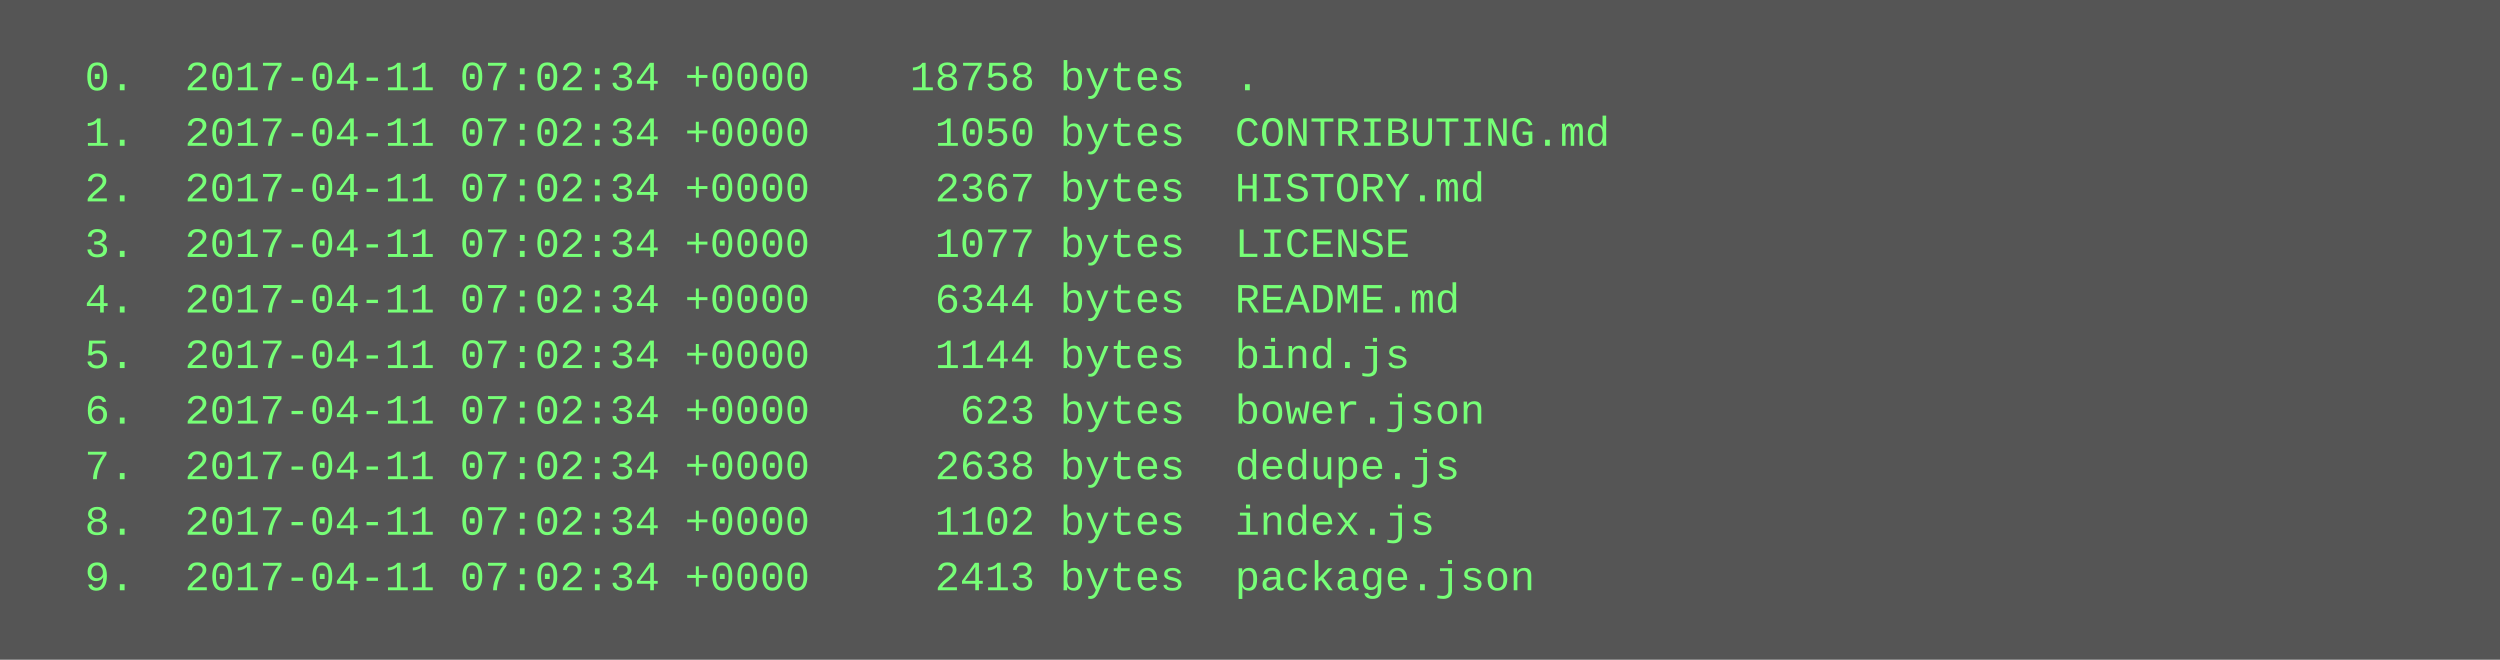
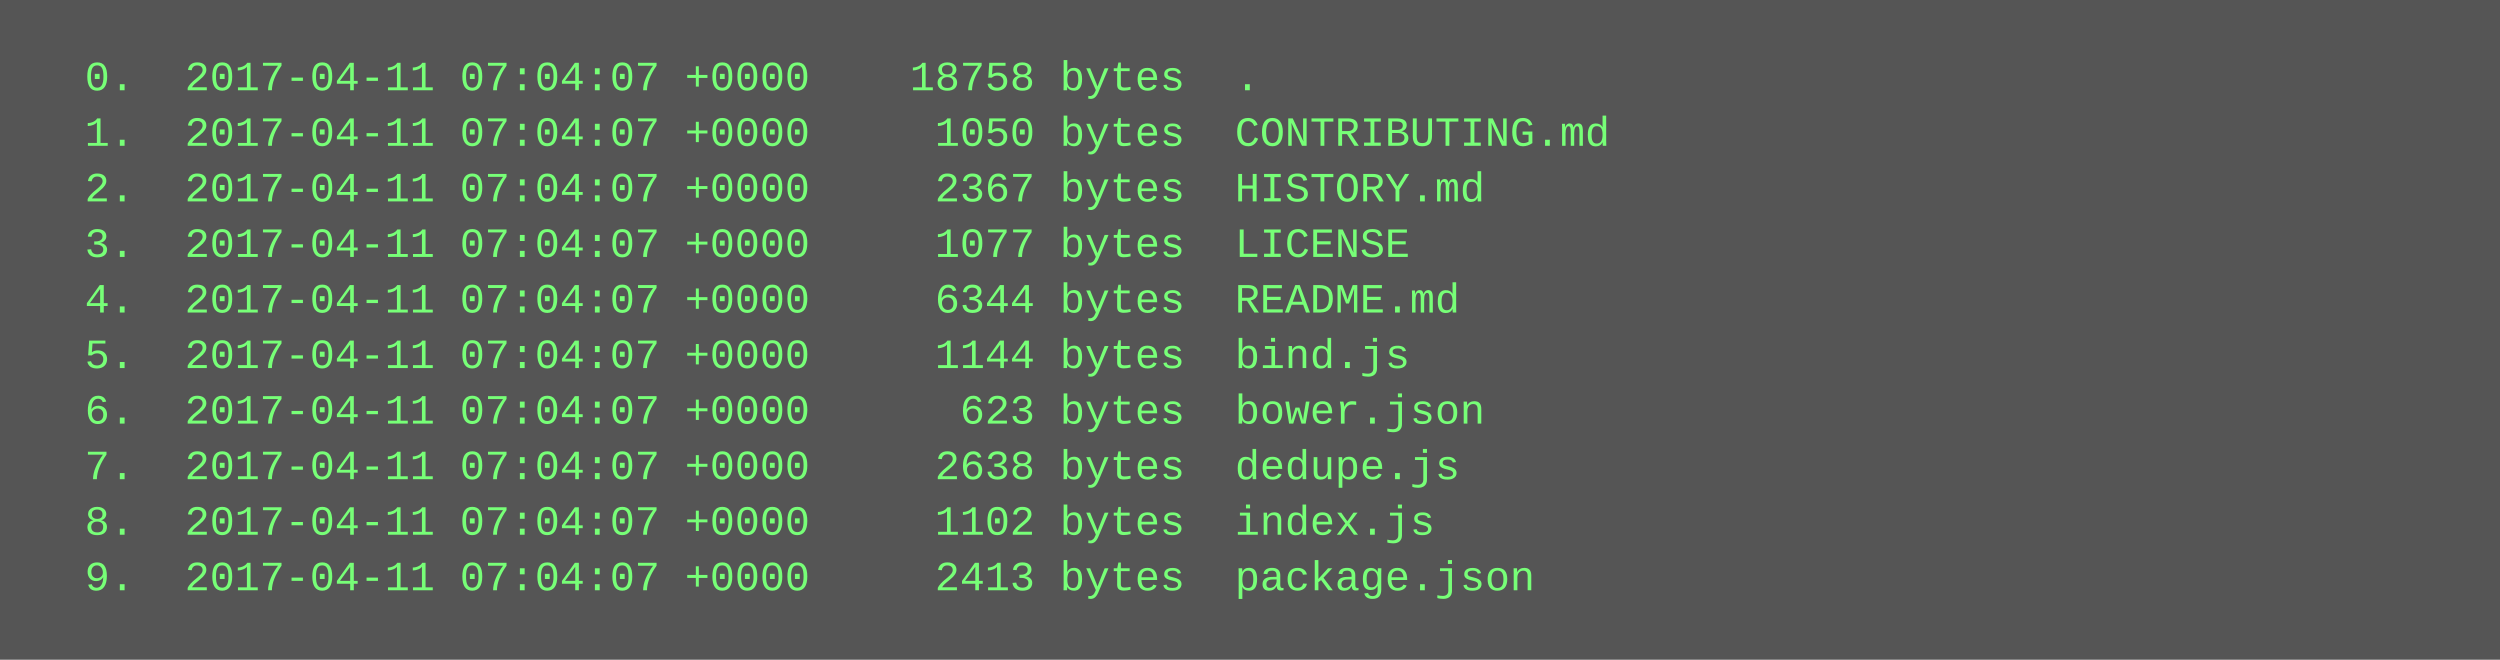
<svg xmlns="http://www.w3.org/2000/svg" height="190" width="720">
  <rect height="190" fill="#555" width="720" />
  <text fill="#7f7" font-family="Courier New" font-size="12" xml:space="preserve">
-     <tspan x="10" y="26">  0.  2017-04-11 07:02:34 +0000    18758 bytes  .</tspan>
-     <tspan x="10" y="42">  1.  2017-04-11 07:02:34 +0000     1050 bytes  CONTRIBUTING.md</tspan>
-     <tspan x="10" y="58">  2.  2017-04-11 07:02:34 +0000     2367 bytes  HISTORY.md</tspan>
-     <tspan x="10" y="74">  3.  2017-04-11 07:02:34 +0000     1077 bytes  LICENSE</tspan>
-     <tspan x="10" y="90">  4.  2017-04-11 07:02:34 +0000     6344 bytes  README.md</tspan>
-     <tspan x="10" y="106">  5.  2017-04-11 07:02:34 +0000     1144 bytes  bind.js</tspan>
-     <tspan x="10" y="122">  6.  2017-04-11 07:02:34 +0000      623 bytes  bower.json</tspan>
-     <tspan x="10" y="138">  7.  2017-04-11 07:02:34 +0000     2638 bytes  dedupe.js</tspan>
-     <tspan x="10" y="154">  8.  2017-04-11 07:02:34 +0000     1102 bytes  index.js</tspan>
-     <tspan x="10" y="170">  9.  2017-04-11 07:02:34 +0000     2413 bytes  package.json</tspan>
+     <tspan x="10" y="26">  0.  2017-04-11 07:04:07 +0000    18758 bytes  .</tspan>
+     <tspan x="10" y="42">  1.  2017-04-11 07:04:07 +0000     1050 bytes  CONTRIBUTING.md</tspan>
+     <tspan x="10" y="58">  2.  2017-04-11 07:04:07 +0000     2367 bytes  HISTORY.md</tspan>
+     <tspan x="10" y="74">  3.  2017-04-11 07:04:07 +0000     1077 bytes  LICENSE</tspan>
+     <tspan x="10" y="90">  4.  2017-04-11 07:04:07 +0000     6344 bytes  README.md</tspan>
+     <tspan x="10" y="106">  5.  2017-04-11 07:04:07 +0000     1144 bytes  bind.js</tspan>
+     <tspan x="10" y="122">  6.  2017-04-11 07:04:07 +0000      623 bytes  bower.json</tspan>
+     <tspan x="10" y="138">  7.  2017-04-11 07:04:07 +0000     2638 bytes  dedupe.js</tspan>
+     <tspan x="10" y="154">  8.  2017-04-11 07:04:07 +0000     1102 bytes  index.js</tspan>
+     <tspan x="10" y="170">  9.  2017-04-11 07:04:07 +0000     2413 bytes  package.json</tspan>
  </text>
</svg>
